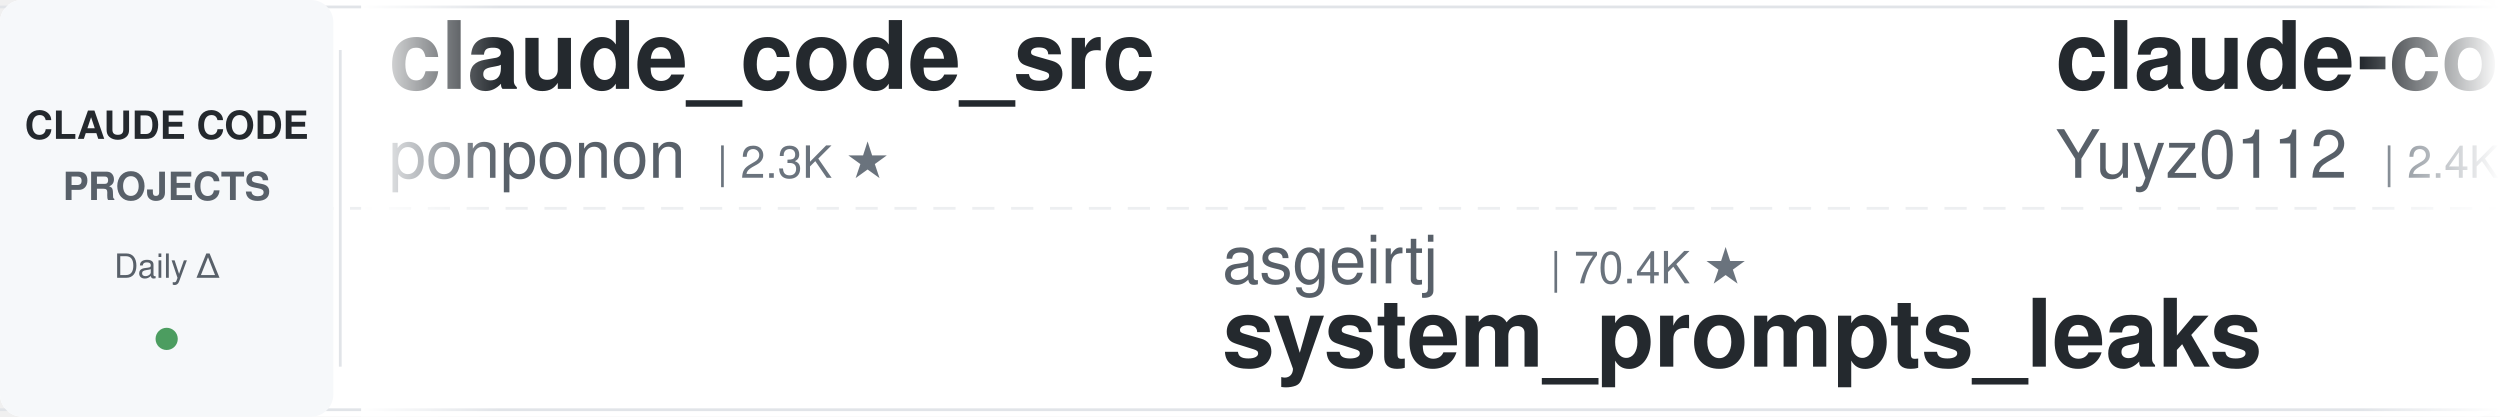
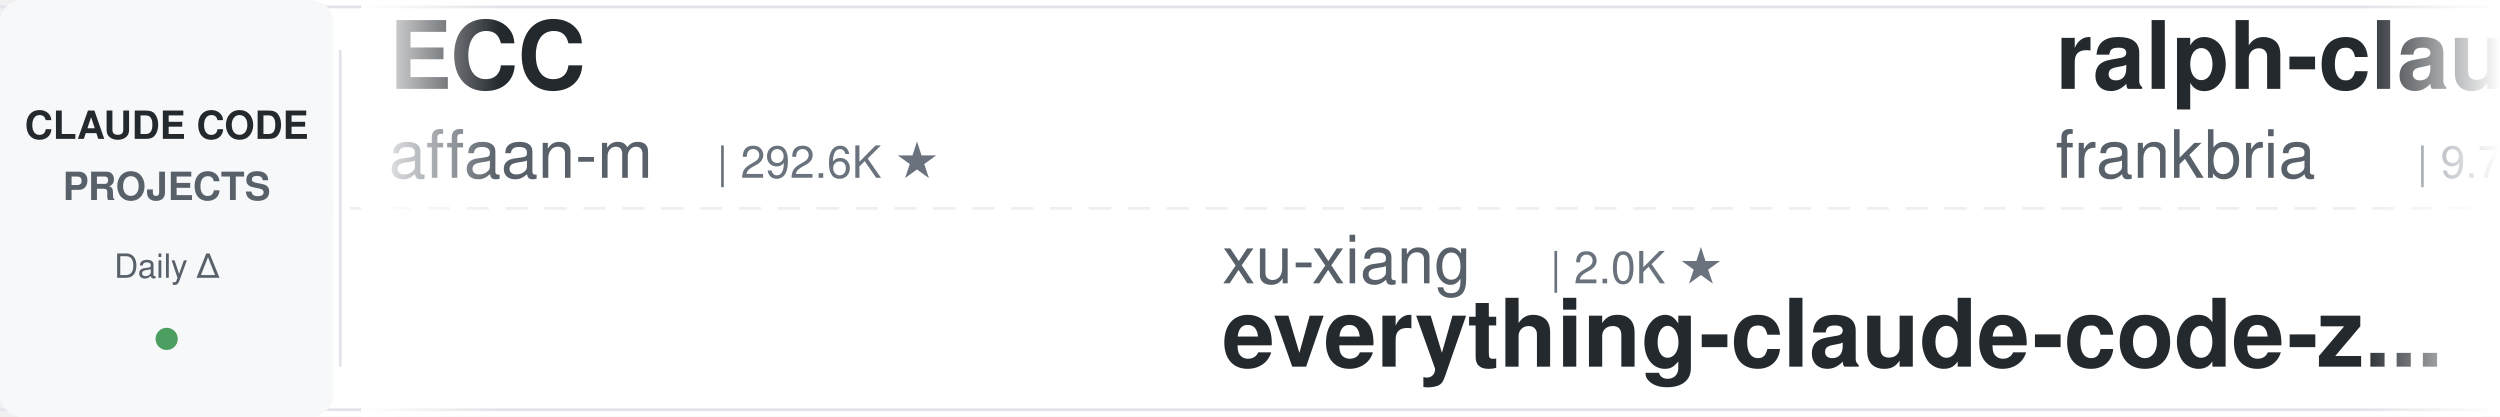
<svg xmlns="http://www.w3.org/2000/svg" width="900" height="150">
  <defs>
    <linearGradient id="leftFade" x1="0%" y1="0%" x2="100%" y2="0%">
      <stop offset="0%" style="stop-color:#ffffff;stop-opacity:1" />
      <stop offset="100%" style="stop-color:#ffffff;stop-opacity:0" />
    </linearGradient>
    <linearGradient id="rightFade" x1="0%" y1="0%" x2="100%" y2="0%">
      <stop offset="0%" style="stop-color:#ffffff;stop-opacity:0" />
      <stop offset="100%" style="stop-color:#ffffff;stop-opacity:1" />
    </linearGradient>
  </defs>
  <rect width="900" height="150" fill="#ffffff" rx="8" />
  <rect x="0" y="2" width="900" height="1" fill="#e1e4e8" />
  <rect x="0" y="147" width="900" height="1" fill="#e1e4e8" />
  <line x1="0" y1="75" x2="900" y2="75" stroke="#e1e4e8" stroke-width="1" stroke-dasharray="8 6" opacity="0.6" />
  <rect x="0" y="0" width="120" height="150" fill="#f6f8fa" rx="8" />
  <text x="60" y="50" font-family="-apple-system, BlinkMacSystemFont, 'Segoe UI', Helvetica, Arial, sans-serif" font-size="14" font-weight="600" fill="#24292e" text-anchor="middle">CLAUDE CODE</text>
  <text x="60" y="72" font-family="-apple-system, BlinkMacSystemFont, 'Segoe UI', Helvetica, Arial, sans-serif" font-size="14" font-weight="600" fill="#586069" text-anchor="middle">PROJECTS</text>
  <text x="60" y="100" font-family="-apple-system, BlinkMacSystemFont, 'Segoe UI', Helvetica, Arial, sans-serif" font-size="12" font-weight="500" fill="#586069" text-anchor="middle">Daily Δ</text>
  <circle cx="60" cy="122" r="4" fill="#22863a" opacity="0.8" />
  <rect x="122" y="18" width="1" height="114" fill="#e1e4e8" />
  <clipPath id="tickerClip">
    <rect x="130" y="0" width="770" height="150" />
  </clipPath>
  <g clip-path="url(#tickerClip)">
    <g id="tickerItems">
      <animateTransform attributeName="transform" attributeType="XML" type="translate" from="0 0" to="-3000 0" dur="54s" repeatCount="indefinite" />
      <g transform="translate(0, 0)">
-         <text x="140" y="32" font-family="-apple-system, BlinkMacSystemFont, 'Segoe UI', Helvetica, Arial, sans-serif" font-size="34" font-weight="600" fill="#24292e">claude_code_src</text>
-         <text x="140" y="64" font-family="-apple-system, BlinkMacSystemFont, 'Segoe UI', Helvetica, Arial, sans-serif" font-size="24" font-weight="400" fill="#586069">ponponon</text>
-         <text x="258" y="64" font-family="-apple-system, BlinkMacSystemFont, 'Segoe UI', Helvetica, Arial, sans-serif" font-size="16" font-weight="500" fill="#6a737d">| 2.3K ★</text>
+         <text x="140" y="32" font-family="-apple-system, BlinkMacSystemFont, 'Segoe UI', Helvetica, Arial, sans-serif" font-size="34" font-weight="600" fill="#24292e">ECC</text>
+         <text x="140" y="64" font-family="-apple-system, BlinkMacSystemFont, 'Segoe UI', Helvetica, Arial, sans-serif" font-size="24" font-weight="400" fill="#586069">affaan-m</text>
+         <text x="258" y="64" font-family="-apple-system, BlinkMacSystemFont, 'Segoe UI', Helvetica, Arial, sans-serif" font-size="16" font-weight="500" fill="#6a737d">| 292.6K ★</text>
      </g>
      <g transform="translate(300, 0)">
-         <text x="140" y="102" font-family="-apple-system, BlinkMacSystemFont, 'Segoe UI', Helvetica, Arial, sans-serif" font-size="24" font-weight="400" fill="#586069">asgeirtj</text>
-         <text x="258" y="102" font-family="-apple-system, BlinkMacSystemFont, 'Segoe UI', Helvetica, Arial, sans-serif" font-size="16" font-weight="500" fill="#6a737d">| 70.4K ★</text>
-         <text x="140" y="132" font-family="-apple-system, BlinkMacSystemFont, 'Segoe UI', Helvetica, Arial, sans-serif" font-size="34" font-weight="600" fill="#24292e">system_prompts_leaks</text>
+         <text x="140" y="102" font-family="-apple-system, BlinkMacSystemFont, 'Segoe UI', Helvetica, Arial, sans-serif" font-size="24" font-weight="400" fill="#586069">xu-xiang</text>
+         <text x="258" y="102" font-family="-apple-system, BlinkMacSystemFont, 'Segoe UI', Helvetica, Arial, sans-serif" font-size="16" font-weight="500" fill="#6a737d">| 2.0K ★</text>
+         <text x="140" y="132" font-family="-apple-system, BlinkMacSystemFont, 'Segoe UI', Helvetica, Arial, sans-serif" font-size="34" font-weight="600" fill="#24292e">everything-claude-code-z...</text>
      </g>
      <g transform="translate(600, 0)">
-         <text x="140" y="32" font-family="-apple-system, BlinkMacSystemFont, 'Segoe UI', Helvetica, Arial, sans-serif" font-size="34" font-weight="600" fill="#24292e">claude-code-reverse</text>
-         <text x="140" y="64" font-family="-apple-system, BlinkMacSystemFont, 'Segoe UI', Helvetica, Arial, sans-serif" font-size="24" font-weight="400" fill="#586069">Yuyz0112</text>
-         <text x="258" y="64" font-family="-apple-system, BlinkMacSystemFont, 'Segoe UI', Helvetica, Arial, sans-serif" font-size="16" font-weight="500" fill="#6a737d">| 2.4K ★</text>
+         <text x="140" y="32" font-family="-apple-system, BlinkMacSystemFont, 'Segoe UI', Helvetica, Arial, sans-serif" font-size="34" font-weight="600" fill="#24292e">ralph-claude-code</text>
+         <text x="140" y="64" font-family="-apple-system, BlinkMacSystemFont, 'Segoe UI', Helvetica, Arial, sans-serif" font-size="24" font-weight="400" fill="#586069">frankbria</text>
+         <text x="270" y="64" font-family="-apple-system, BlinkMacSystemFont, 'Segoe UI', Helvetica, Arial, sans-serif" font-size="16" font-weight="500" fill="#6a737d">| 9.7K ★</text>
      </g>
      <g transform="translate(900, 0)">
-         <text x="140" y="102" font-family="-apple-system, BlinkMacSystemFont, 'Segoe UI', Helvetica, Arial, sans-serif" font-size="24" font-weight="400" fill="#586069">daymade</text>
-         <text x="246" y="102" font-family="-apple-system, BlinkMacSystemFont, 'Segoe UI', Helvetica, Arial, sans-serif" font-size="16" font-weight="500" fill="#6a737d">| 1.5K ★</text>
-         <text x="140" y="132" font-family="-apple-system, BlinkMacSystemFont, 'Segoe UI', Helvetica, Arial, sans-serif" font-size="34" font-weight="600" fill="#24292e">claude-code-skills</text>
+         <text x="140" y="102" font-family="-apple-system, BlinkMacSystemFont, 'Segoe UI', Helvetica, Arial, sans-serif" font-size="24" font-weight="400" fill="#586069">huangserva</text>
+         <text x="282" y="102" font-family="-apple-system, BlinkMacSystemFont, 'Segoe UI', Helvetica, Arial, sans-serif" font-size="16" font-weight="500" fill="#6a737d">| 629 ★</text>
+         <text x="140" y="132" font-family="-apple-system, BlinkMacSystemFont, 'Segoe UI', Helvetica, Arial, sans-serif" font-size="34" font-weight="600" fill="#24292e">claude-code-cli</text>
      </g>
      <g transform="translate(1200, 0)">
-         <text x="140" y="32" font-family="-apple-system, BlinkMacSystemFont, 'Segoe UI', Helvetica, Arial, sans-serif" font-size="34" font-weight="600" fill="#24292e">claude-code-source</text>
-         <text x="140" y="64" font-family="-apple-system, BlinkMacSystemFont, 'Segoe UI', Helvetica, Arial, sans-serif" font-size="24" font-weight="400" fill="#586069">hangsman</text>
-         <text x="258" y="64" font-family="-apple-system, BlinkMacSystemFont, 'Segoe UI', Helvetica, Arial, sans-serif" font-size="16" font-weight="500" fill="#6a737d">| 799 ★</text>
+         <text x="140" y="32" font-family="-apple-system, BlinkMacSystemFont, 'Segoe UI', Helvetica, Arial, sans-serif" font-size="34" font-weight="600" fill="#24292e">Claude-Code-Usage-Monito...</text>
+         <text x="140" y="64" font-family="-apple-system, BlinkMacSystemFont, 'Segoe UI', Helvetica, Arial, sans-serif" font-size="24" font-weight="400" fill="#586069">Maciek-roboblog</text>
+         <text x="342" y="64" font-family="-apple-system, BlinkMacSystemFont, 'Segoe UI', Helvetica, Arial, sans-serif" font-size="16" font-weight="500" fill="#6a737d">| 8.8K ★</text>
      </g>
      <g transform="translate(1500, 0)">
+         <text x="140" y="102" font-family="-apple-system, BlinkMacSystemFont, 'Segoe UI', Helvetica, Arial, sans-serif" font-size="24" font-weight="400" fill="#586069">VILA-Lab</text>
+         <text x="258" y="102" font-family="-apple-system, BlinkMacSystemFont, 'Segoe UI', Helvetica, Arial, sans-serif" font-size="16" font-weight="500" fill="#6a737d">| 2.2K ★</text>
+         <text x="140" y="132" font-family="-apple-system, BlinkMacSystemFont, 'Segoe UI', Helvetica, Arial, sans-serif" font-size="34" font-weight="600" fill="#24292e">Dive-into-Claude-Code</text>
+       </g>
+       <g transform="translate(1800, 0)">
+         <text x="140" y="32" font-family="-apple-system, BlinkMacSystemFont, 'Segoe UI', Helvetica, Arial, sans-serif" font-size="34" font-weight="600" fill="#24292e">claude-code-video-toolki...</text>
+         <text x="140" y="64" font-family="-apple-system, BlinkMacSystemFont, 'Segoe UI', Helvetica, Arial, sans-serif" font-size="24" font-weight="400" fill="#586069">digitalsamba</text>
+         <text x="306" y="64" font-family="-apple-system, BlinkMacSystemFont, 'Segoe UI', Helvetica, Arial, sans-serif" font-size="16" font-weight="500" fill="#6a737d">| 2.4K ★</text>
+       </g>
+       <g transform="translate(2100, 0)">
        <text x="140" y="102" font-family="-apple-system, BlinkMacSystemFont, 'Segoe UI', Helvetica, Arial, sans-serif" font-size="24" font-weight="400" fill="#586069">zebbern</text>
        <text x="246" y="102" font-family="-apple-system, BlinkMacSystemFont, 'Segoe UI', Helvetica, Arial, sans-serif" font-size="16" font-weight="500" fill="#6a737d">| 4.7K ★</text>
        <text x="140" y="132" font-family="-apple-system, BlinkMacSystemFont, 'Segoe UI', Helvetica, Arial, sans-serif" font-size="34" font-weight="600" fill="#24292e">claude-code-guide</text>
      </g>
-       <g transform="translate(1800, 0)">
-         <text x="140" y="32" font-family="-apple-system, BlinkMacSystemFont, 'Segoe UI', Helvetica, Arial, sans-serif" font-size="34" font-weight="600" fill="#24292e">claude-code-tudou</text>
-         <text x="140" y="64" font-family="-apple-system, BlinkMacSystemFont, 'Segoe UI', Helvetica, Arial, sans-serif" font-size="24" font-weight="400" fill="#586069">AICoderTudou</text>
-         <text x="306" y="64" font-family="-apple-system, BlinkMacSystemFont, 'Segoe UI', Helvetica, Arial, sans-serif" font-size="16" font-weight="500" fill="#6a737d">| 491 ★</text>
-       </g>
-       <g transform="translate(2100, 0)">
-         <text x="140" y="102" font-family="-apple-system, BlinkMacSystemFont, 'Segoe UI', Helvetica, Arial, sans-serif" font-size="24" font-weight="400" fill="#586069">anthropics</text>
-         <text x="282" y="102" font-family="-apple-system, BlinkMacSystemFont, 'Segoe UI', Helvetica, Arial, sans-serif" font-size="16" font-weight="500" fill="#6a737d">| 6.6K ★</text>
-         <text x="140" y="132" font-family="-apple-system, BlinkMacSystemFont, 'Segoe UI', Helvetica, Arial, sans-serif" font-size="34" font-weight="600" fill="#24292e">claude-code-security-rev...</text>
-       </g>
      <g transform="translate(2400, 0)">
-         <text x="140" y="32" font-family="-apple-system, BlinkMacSystemFont, 'Segoe UI', Helvetica, Arial, sans-serif" font-size="34" font-weight="600" fill="#24292e">andrej-karpathy-skills</text>
-         <text x="140" y="64" font-family="-apple-system, BlinkMacSystemFont, 'Segoe UI', Helvetica, Arial, sans-serif" font-size="24" font-weight="400" fill="#586069">multica-ai</text>
-         <text x="282" y="64" font-family="-apple-system, BlinkMacSystemFont, 'Segoe UI', Helvetica, Arial, sans-serif" font-size="16" font-weight="500" fill="#6a737d">| 226.3K ★</text>
+         <text x="140" y="32" font-family="-apple-system, BlinkMacSystemFont, 'Segoe UI', Helvetica, Arial, sans-serif" font-size="34" font-weight="600" fill="#24292e">claude-code-infrastructu...</text>
+         <text x="140" y="64" font-family="-apple-system, BlinkMacSystemFont, 'Segoe UI', Helvetica, Arial, sans-serif" font-size="24" font-weight="400" fill="#586069">diet103</text>
+         <text x="246" y="64" font-family="-apple-system, BlinkMacSystemFont, 'Segoe UI', Helvetica, Arial, sans-serif" font-size="16" font-weight="500" fill="#6a737d">| 10.0K ★</text>
      </g>
      <g transform="translate(2700, 0)">
-         <text x="140" y="102" font-family="-apple-system, BlinkMacSystemFont, 'Segoe UI', Helvetica, Arial, sans-serif" font-size="24" font-weight="400" fill="#586069">Pimzino</text>
-         <text x="246" y="102" font-family="-apple-system, BlinkMacSystemFont, 'Segoe UI', Helvetica, Arial, sans-serif" font-size="16" font-weight="500" fill="#6a737d">| 3.9K ★</text>
-         <text x="140" y="132" font-family="-apple-system, BlinkMacSystemFont, 'Segoe UI', Helvetica, Arial, sans-serif" font-size="34" font-weight="600" fill="#24292e">claude-code-spec-workflo...</text>
+         <text x="140" y="102" font-family="-apple-system, BlinkMacSystemFont, 'Segoe UI', Helvetica, Arial, sans-serif" font-size="24" font-weight="400" fill="#586069">anthropics</text>
+         <text x="282" y="102" font-family="-apple-system, BlinkMacSystemFont, 'Segoe UI', Helvetica, Arial, sans-serif" font-size="16" font-weight="500" fill="#6a737d">| 1.0K ★</text>
+         <text x="140" y="132" font-family="-apple-system, BlinkMacSystemFont, 'Segoe UI', Helvetica, Arial, sans-serif" font-size="34" font-weight="600" fill="#24292e">claude-code-base-action</text>
      </g>
      <g transform="translate(3000, 0)">
-         <text x="140" y="32" font-family="-apple-system, BlinkMacSystemFont, 'Segoe UI', Helvetica, Arial, sans-serif" font-size="34" font-weight="600" fill="#24292e">claude_code_src</text>
-         <text x="140" y="64" font-family="-apple-system, BlinkMacSystemFont, 'Segoe UI', Helvetica, Arial, sans-serif" font-size="24" font-weight="400" fill="#586069">ponponon</text>
-         <text x="258" y="64" font-family="-apple-system, BlinkMacSystemFont, 'Segoe UI', Helvetica, Arial, sans-serif" font-size="16" font-weight="500" fill="#6a737d">| 2.3K ★</text>
+         <text x="140" y="32" font-family="-apple-system, BlinkMacSystemFont, 'Segoe UI', Helvetica, Arial, sans-serif" font-size="34" font-weight="600" fill="#24292e">ECC</text>
+         <text x="140" y="64" font-family="-apple-system, BlinkMacSystemFont, 'Segoe UI', Helvetica, Arial, sans-serif" font-size="24" font-weight="400" fill="#586069">affaan-m</text>
+         <text x="258" y="64" font-family="-apple-system, BlinkMacSystemFont, 'Segoe UI', Helvetica, Arial, sans-serif" font-size="16" font-weight="500" fill="#6a737d">| 292.6K ★</text>
      </g>
      <g transform="translate(3300, 0)">
-         <text x="140" y="102" font-family="-apple-system, BlinkMacSystemFont, 'Segoe UI', Helvetica, Arial, sans-serif" font-size="24" font-weight="400" fill="#586069">asgeirtj</text>
-         <text x="258" y="102" font-family="-apple-system, BlinkMacSystemFont, 'Segoe UI', Helvetica, Arial, sans-serif" font-size="16" font-weight="500" fill="#6a737d">| 70.4K ★</text>
-         <text x="140" y="132" font-family="-apple-system, BlinkMacSystemFont, 'Segoe UI', Helvetica, Arial, sans-serif" font-size="34" font-weight="600" fill="#24292e">system_prompts_leaks</text>
+         <text x="140" y="102" font-family="-apple-system, BlinkMacSystemFont, 'Segoe UI', Helvetica, Arial, sans-serif" font-size="24" font-weight="400" fill="#586069">xu-xiang</text>
+         <text x="258" y="102" font-family="-apple-system, BlinkMacSystemFont, 'Segoe UI', Helvetica, Arial, sans-serif" font-size="16" font-weight="500" fill="#6a737d">| 2.0K ★</text>
+         <text x="140" y="132" font-family="-apple-system, BlinkMacSystemFont, 'Segoe UI', Helvetica, Arial, sans-serif" font-size="34" font-weight="600" fill="#24292e">everything-claude-code-z...</text>
      </g>
      <g transform="translate(3600, 0)">
-         <text x="140" y="32" font-family="-apple-system, BlinkMacSystemFont, 'Segoe UI', Helvetica, Arial, sans-serif" font-size="34" font-weight="600" fill="#24292e">claude-code-reverse</text>
-         <text x="140" y="64" font-family="-apple-system, BlinkMacSystemFont, 'Segoe UI', Helvetica, Arial, sans-serif" font-size="24" font-weight="400" fill="#586069">Yuyz0112</text>
-         <text x="258" y="64" font-family="-apple-system, BlinkMacSystemFont, 'Segoe UI', Helvetica, Arial, sans-serif" font-size="16" font-weight="500" fill="#6a737d">| 2.4K ★</text>
+         <text x="140" y="32" font-family="-apple-system, BlinkMacSystemFont, 'Segoe UI', Helvetica, Arial, sans-serif" font-size="34" font-weight="600" fill="#24292e">ralph-claude-code</text>
+         <text x="140" y="64" font-family="-apple-system, BlinkMacSystemFont, 'Segoe UI', Helvetica, Arial, sans-serif" font-size="24" font-weight="400" fill="#586069">frankbria</text>
+         <text x="270" y="64" font-family="-apple-system, BlinkMacSystemFont, 'Segoe UI', Helvetica, Arial, sans-serif" font-size="16" font-weight="500" fill="#6a737d">| 9.7K ★</text>
      </g>
      <g transform="translate(3900, 0)">
-         <text x="140" y="102" font-family="-apple-system, BlinkMacSystemFont, 'Segoe UI', Helvetica, Arial, sans-serif" font-size="24" font-weight="400" fill="#586069">daymade</text>
-         <text x="246" y="102" font-family="-apple-system, BlinkMacSystemFont, 'Segoe UI', Helvetica, Arial, sans-serif" font-size="16" font-weight="500" fill="#6a737d">| 1.5K ★</text>
-         <text x="140" y="132" font-family="-apple-system, BlinkMacSystemFont, 'Segoe UI', Helvetica, Arial, sans-serif" font-size="34" font-weight="600" fill="#24292e">claude-code-skills</text>
+         <text x="140" y="102" font-family="-apple-system, BlinkMacSystemFont, 'Segoe UI', Helvetica, Arial, sans-serif" font-size="24" font-weight="400" fill="#586069">huangserva</text>
+         <text x="282" y="102" font-family="-apple-system, BlinkMacSystemFont, 'Segoe UI', Helvetica, Arial, sans-serif" font-size="16" font-weight="500" fill="#6a737d">| 629 ★</text>
+         <text x="140" y="132" font-family="-apple-system, BlinkMacSystemFont, 'Segoe UI', Helvetica, Arial, sans-serif" font-size="34" font-weight="600" fill="#24292e">claude-code-cli</text>
      </g>
    </g>
  </g>
  <rect x="130" y="0" width="50" height="150" fill="url(#leftFade)" />
  <rect x="850" y="0" width="50" height="150" fill="url(#rightFade)" />
</svg>
